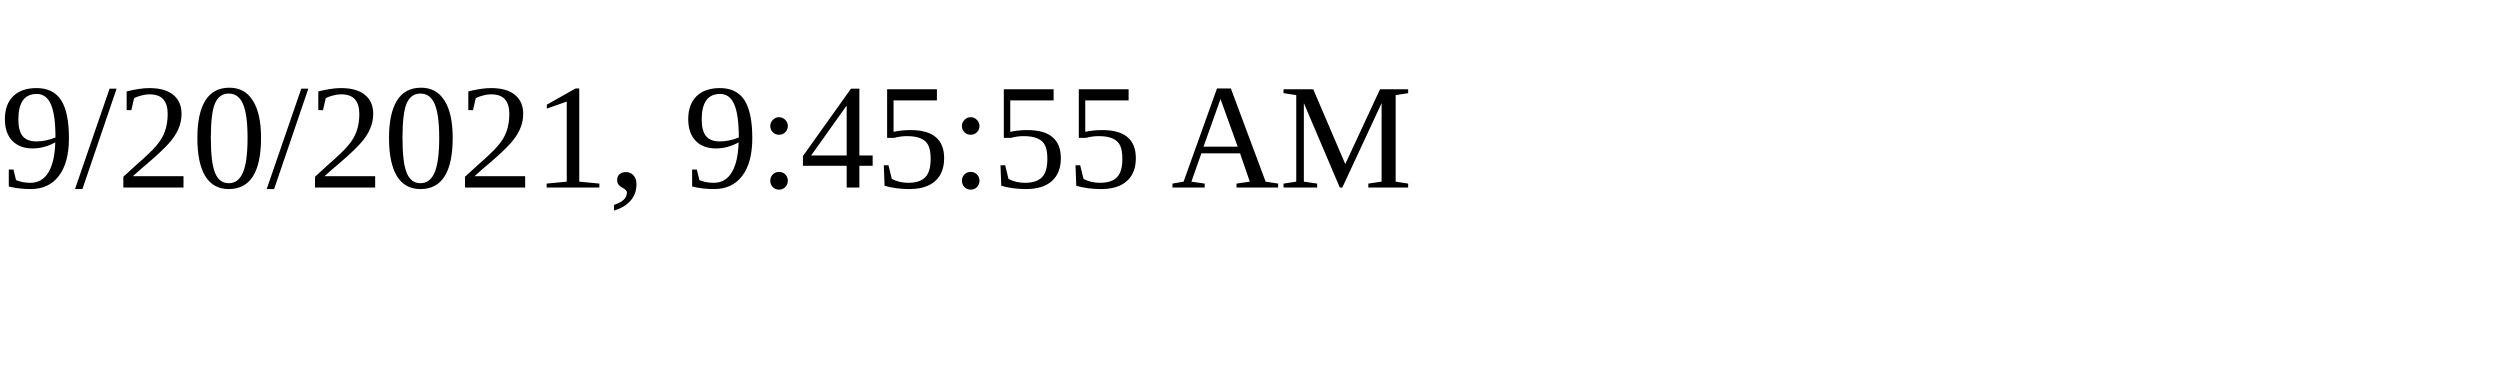
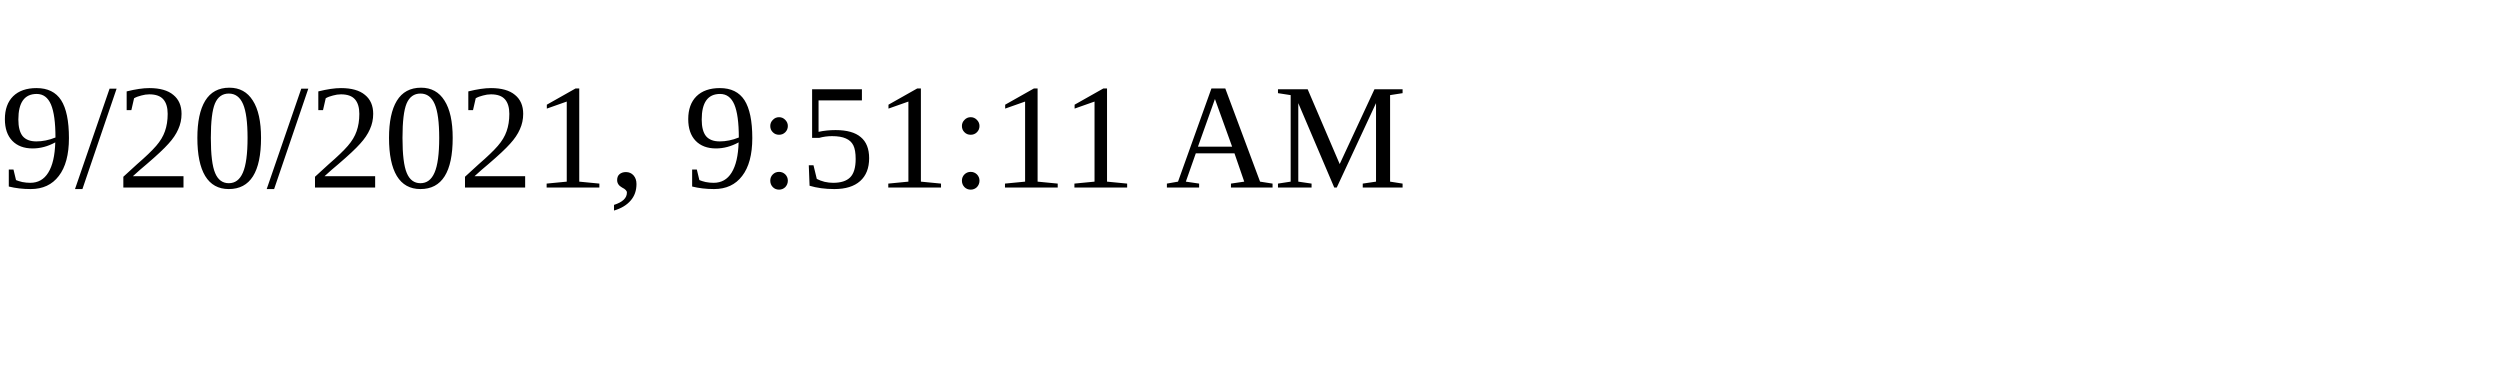
<svg xmlns="http://www.w3.org/2000/svg" height="30" width="200">
-   <text x="0" y="15">9/20/2021, 9:45:55 AM</text>
+   <text x="0" y="15">9/20/2021, 9:51:11 AM</text>
</svg>
